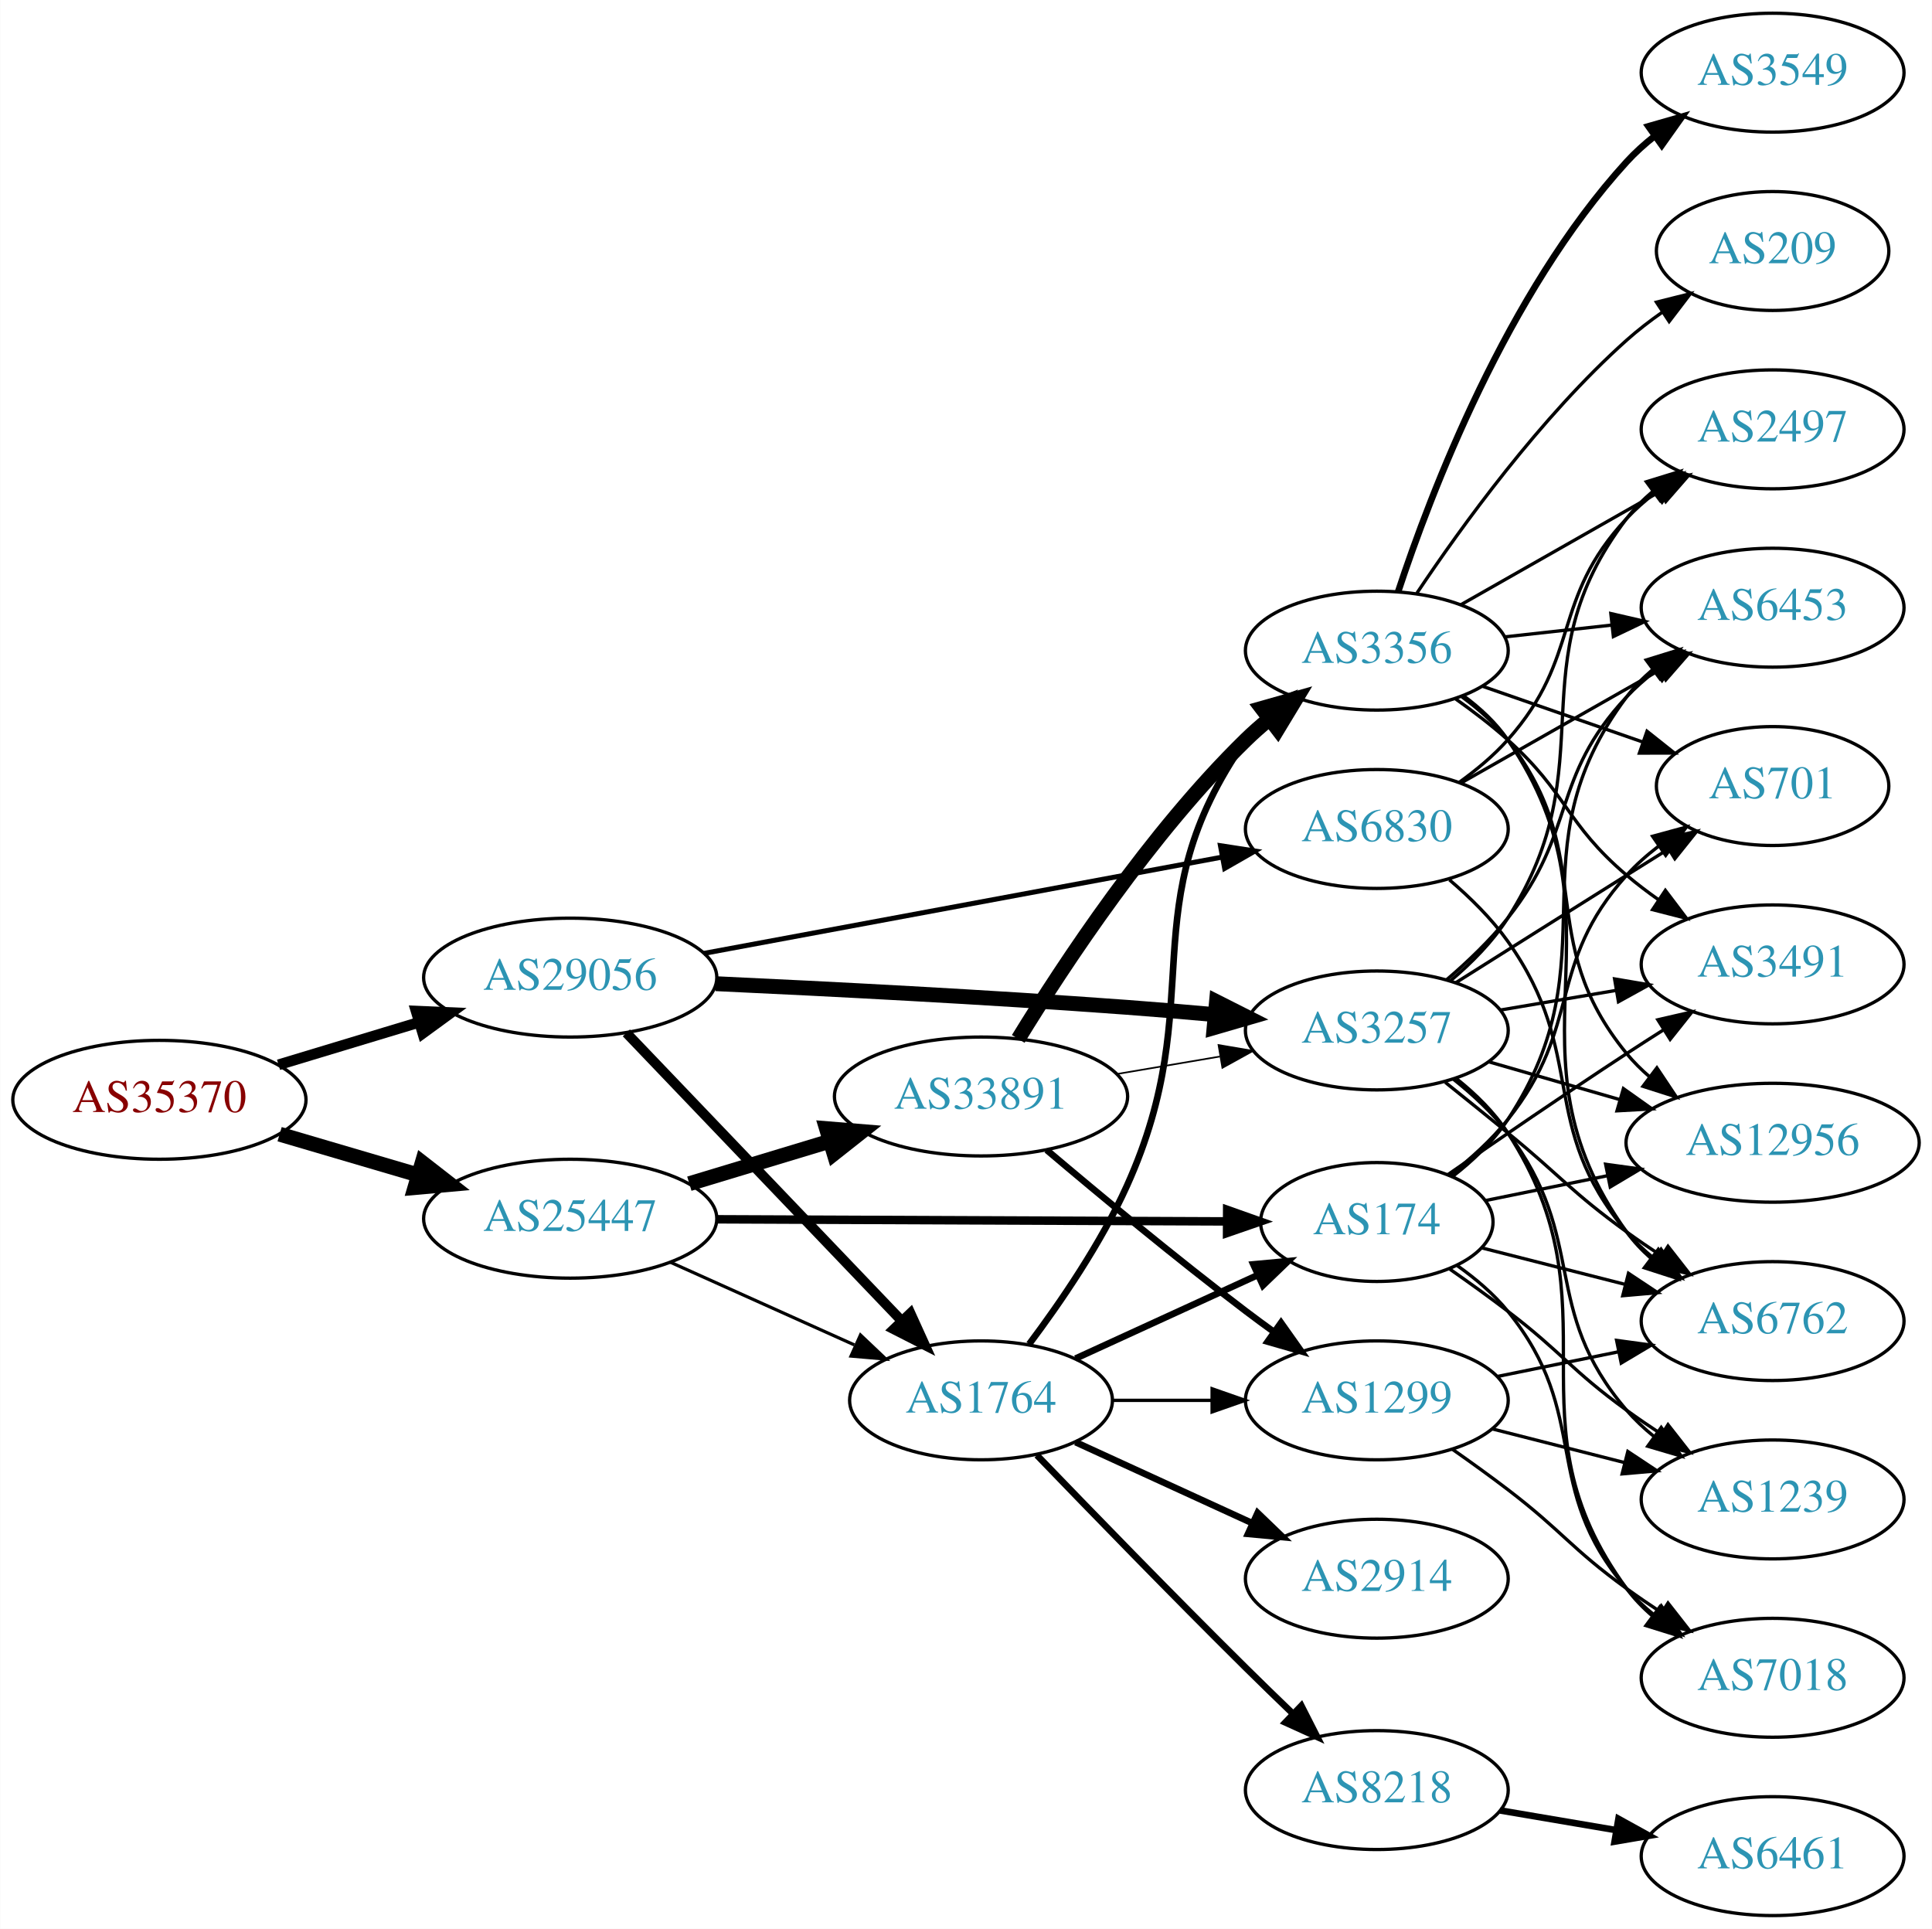
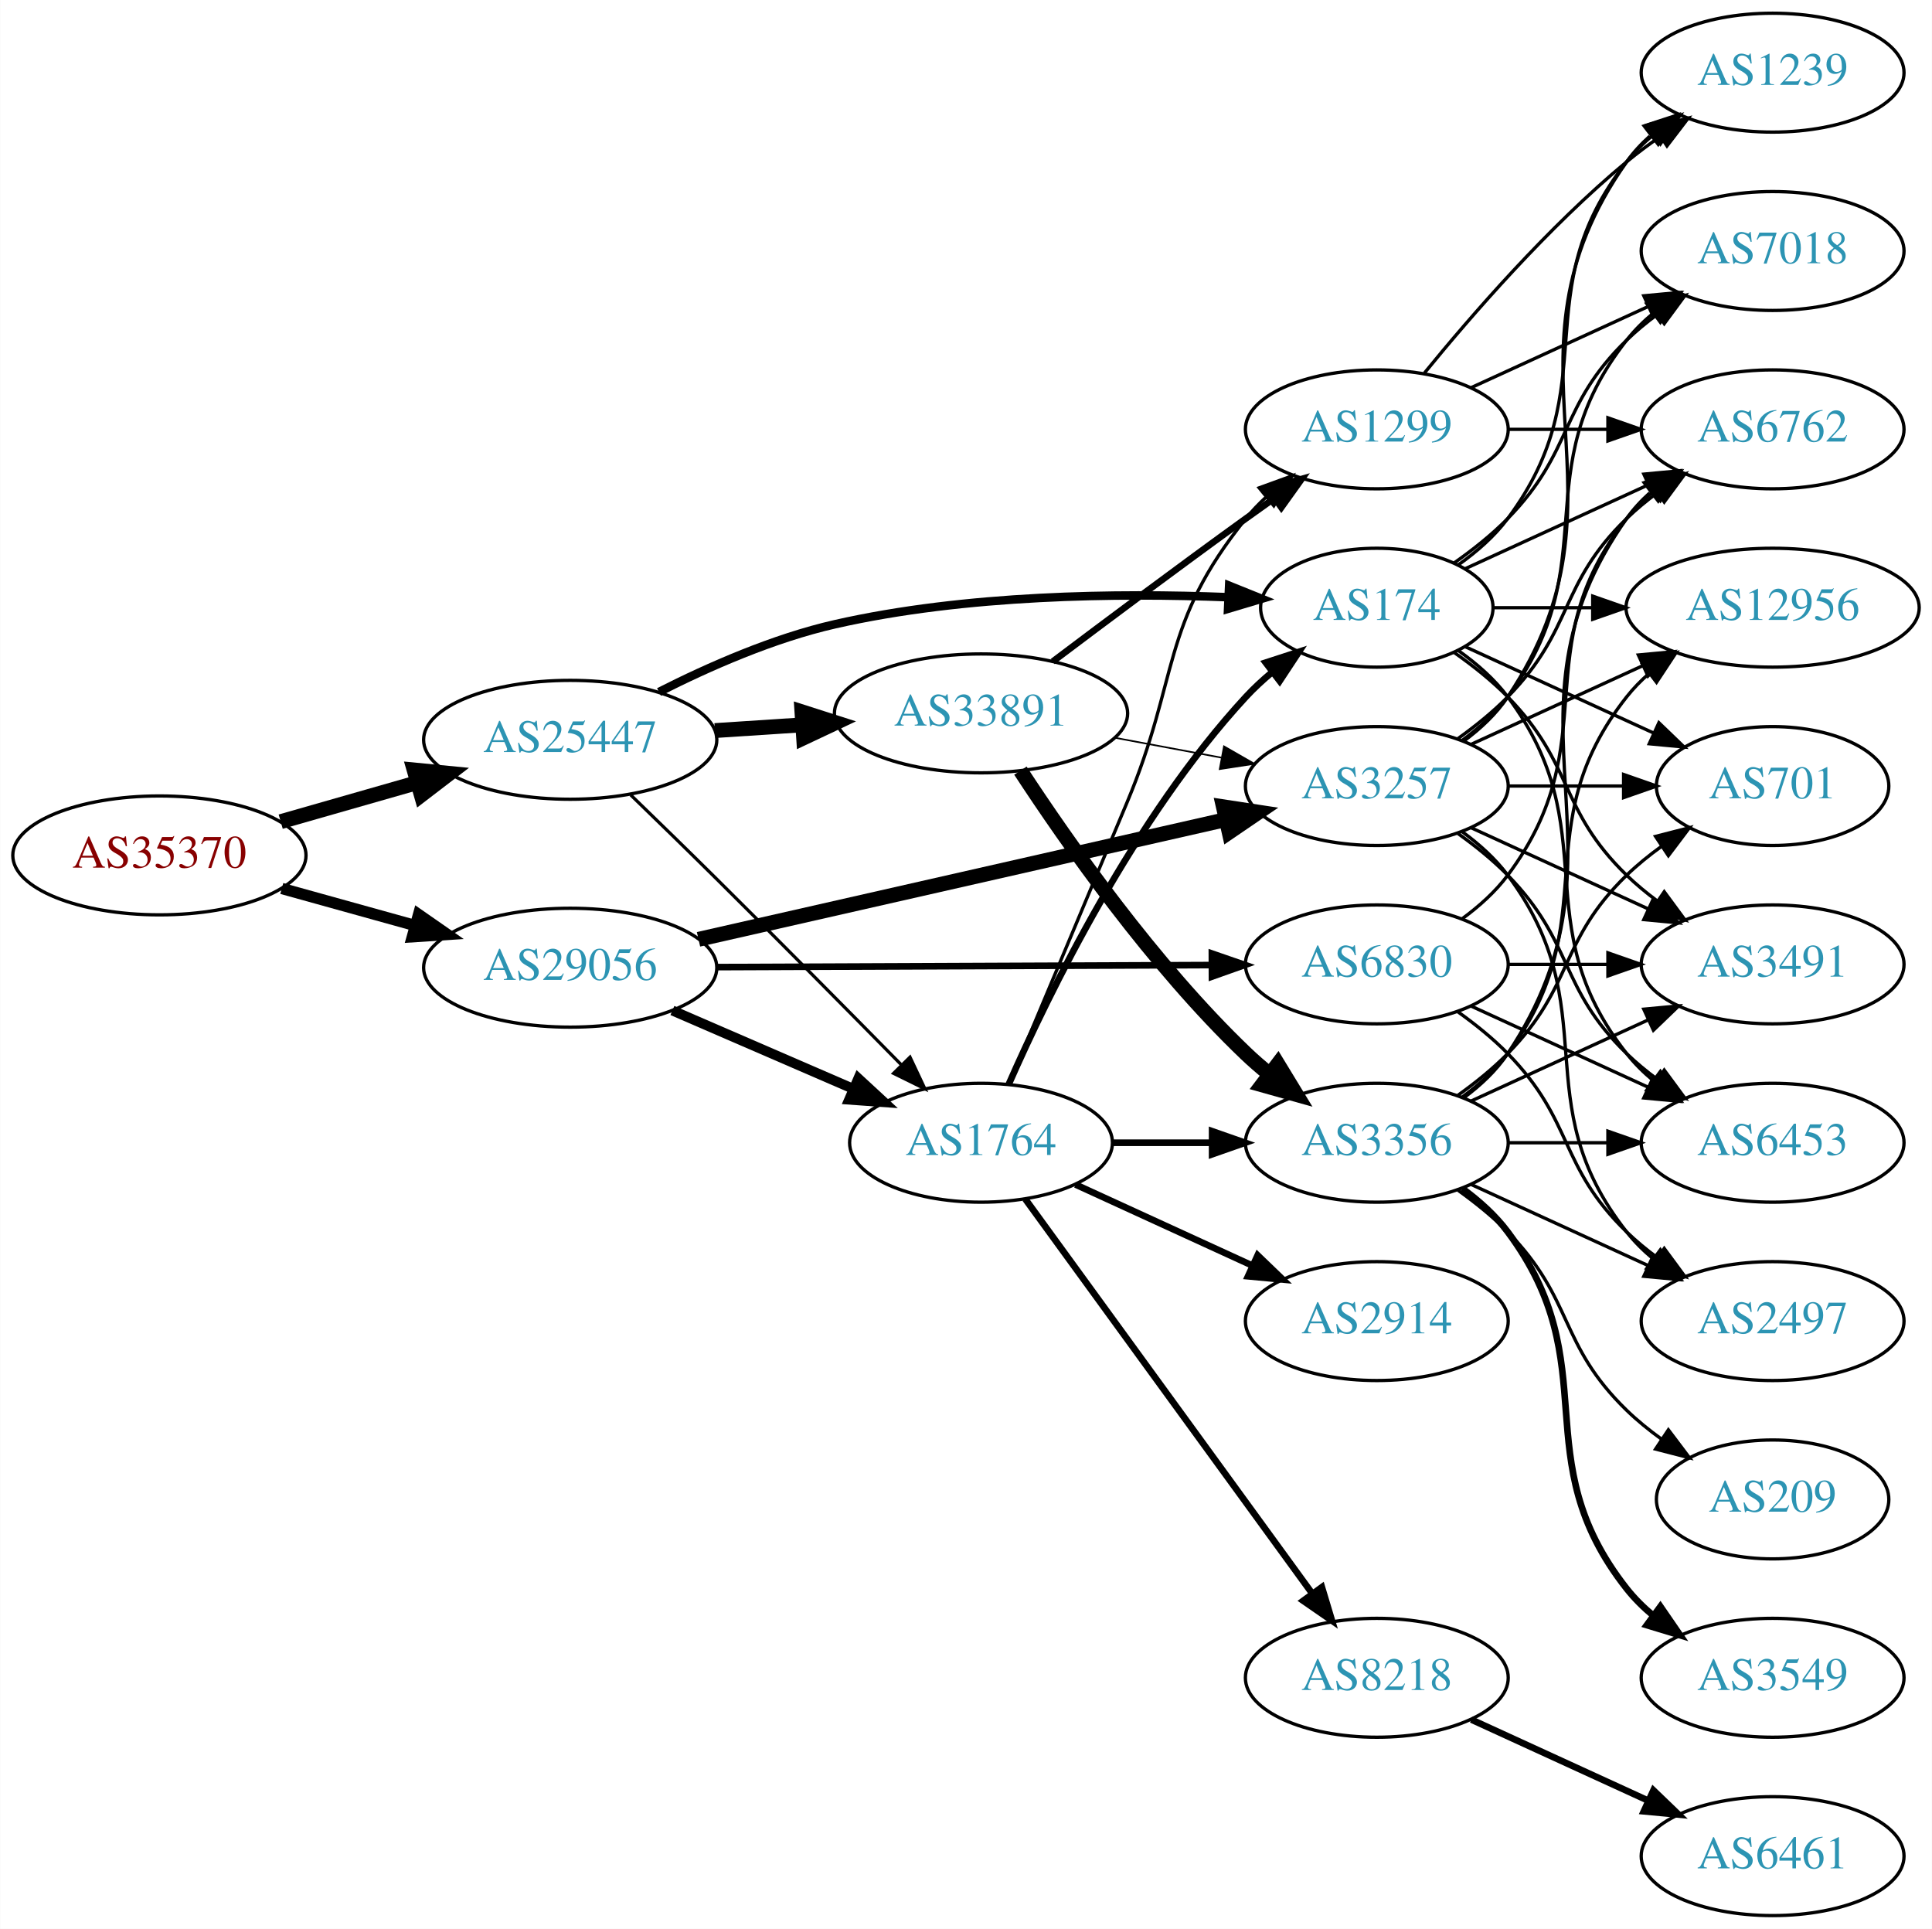
<svg xmlns="http://www.w3.org/2000/svg" xmlns:xlink="http://www.w3.org/1999/xlink" width="585pt" height="584pt" viewBox="0.00 0.00 584.86 584.00">
  <g id="graph0" class="graph" transform="scale(1 1) rotate(0) translate(4 580)">
    <polygon fill="white" stroke="none" points="-4,4 -4,-580 580.862,-580 580.862,4 -4,4" />
    <g id="node1" class="node">
      <g id="a_node1">
        <a xlink:href="/asn/35370" xlink:title="AS35370 ~ AINET-AS [AT]">
-           <ellipse fill="#ffffff" stroke="black" cx="44.196" cy="-247" rx="44.393" ry="18" />
-           <text text-anchor="middle" x="44.196" y="-243.3" font-family="Times,serif" font-size="14.00" fill="#880000">AS35370</text>
+           <ellipse fill="#ffffff" stroke="black" cx="44.196" cy="-321" rx="44.393" ry="18" />
+           <text text-anchor="middle" x="44.196" y="-317.3" font-family="Times,serif" font-size="14.00" fill="#880000">AS35370</text>
        </a>
      </g>
    </g>
    <g id="node2" class="node">
      <g id="a_node2">
        <a xlink:href="/asn/25447" xlink:title="AS25447 ~ Hackl-Str. 1, Object 2, OG2 [AT]">
-           <ellipse fill="#ffffff" stroke="black" cx="168.588" cy="-211" rx="44.393" ry="18" />
-           <text text-anchor="middle" x="168.588" y="-207.3" font-family="Times,serif" font-size="14.00" fill="#2c94b3">AS25447</text>
+           <ellipse fill="#ffffff" stroke="black" cx="168.588" cy="-356" rx="44.393" ry="18" />
+           <text text-anchor="middle" x="168.588" y="-352.3" font-family="Times,serif" font-size="14.00" fill="#2c94b3">AS25447</text>
        </a>
      </g>
    </g>
    <g id="edge1" class="edge">
-       <path fill="none" stroke="black" stroke-width="4.5" d="M80.597,-236.587C93.663,-232.744 108.65,-228.336 122.462,-224.273" />
-       <polygon fill="black" stroke="black" stroke-width="4.5" points="123.784,-227.989 132.267,-221.389 121.562,-220.434 123.784,-227.989" />
+       <path fill="none" stroke="black" stroke-width="4.5" d="M80.926,-331.218C93.871,-334.919 108.667,-339.15 122.324,-343.056" />
+       <polygon fill="black" stroke="black" stroke-width="4.5" points="121.328,-346.866 132.026,-345.83 123.494,-339.295 121.328,-346.866" />
    </g>
    <g id="node3" class="node">
      <g id="a_node3">
        <a xlink:href="/asn/29056" xlink:title="AS29056 ~ Citycom Telekommunikation GmbH [AT]">
-           <ellipse fill="#ffffff" stroke="black" cx="168.588" cy="-284" rx="44.393" ry="18" />
-           <text text-anchor="middle" x="168.588" y="-280.3" font-family="Times,serif" font-size="14.00" fill="#2c94b3">AS29056</text>
+           <ellipse fill="#ffffff" stroke="black" cx="168.588" cy="-287" rx="44.393" ry="18" />
+           <text text-anchor="middle" x="168.588" y="-283.3" font-family="Times,serif" font-size="14.00" fill="#2c94b3">AS29056</text>
        </a>
      </g>
    </g>
    <g id="edge2" class="edge">
-       <path fill="none" stroke="black" stroke-width="3.24" d="M80.269,-257.603C93.456,-261.589 108.636,-266.178 122.601,-270.4" />
-       <polygon fill="black" stroke="black" stroke-width="3.24" points="121.925,-273.852 132.51,-273.396 123.951,-267.152 121.925,-273.852" />
+       <path fill="none" stroke="black" stroke-width="3.42" d="M81.256,-310.983C93.842,-307.486 108.146,-303.513 121.44,-299.82" />
+       <polygon fill="black" stroke="black" stroke-width="3.42" points="122.665,-303.112 131.363,-297.063 120.791,-296.367 122.665,-303.112" />
    </g>
    <g id="node4" class="node">
      <g id="a_node4">
-         <a xlink:href="/asn/1764" xlink:title="AS1764 ~ NEXTLAYER-AS [AT]">
-           <ellipse fill="#ffffff" stroke="black" cx="292.98" cy="-156" rx="39.794" ry="18" />
-           <text text-anchor="middle" x="292.98" y="-152.3" font-family="Times,serif" font-size="14.00" fill="#2c94b3">AS1764</text>
+         <a xlink:href="/asn/33891" xlink:title="AS33891 ~ CORE-BACKBONE GMBH GLOBAL NETWORK [DE]">
+           <ellipse fill="#ffffff" stroke="black" cx="292.98" cy="-364" rx="44.393" ry="18" />
+           <text text-anchor="middle" x="292.98" y="-360.3" font-family="Times,serif" font-size="14.00" fill="#2c94b3">AS33891</text>
        </a>
      </g>
    </g>
    <g id="edge3" class="edge">
-       <path fill="none" stroke="black" stroke-width="0.964" d="M198.904,-197.826C215.612,-190.318 236.718,-180.834 254.606,-172.795" />
-       <polygon fill="black" stroke="black" stroke-width="0.964" points="256.478,-175.791 264.165,-168.5 253.609,-169.406 256.478,-175.791" />
+       <path fill="none" stroke="black" stroke-width="4.5" d="M212.395,-358.798C220.917,-359.355 229.964,-359.946 238.784,-360.523" />
+       <polygon fill="black" stroke="black" stroke-width="4.5" points="238.755,-364.467 248.991,-361.19 239.269,-356.609 238.755,-364.467" />
    </g>
    <g id="node5" class="node">
      <g id="a_node5">
-         <a xlink:href="/asn/33891" xlink:title="AS33891 ~ CORE-BACKBONE GMBH GLOBAL NETWORK [DE]">
-           <ellipse fill="#ffffff" stroke="black" cx="292.98" cy="-248" rx="44.393" ry="18" />
-           <text text-anchor="middle" x="292.98" y="-244.3" font-family="Times,serif" font-size="14.00" fill="#2c94b3">AS33891</text>
+         <a xlink:href="/asn/174" xlink:title="AS174 ~ Cogent Communications [US]">
+           <ellipse fill="#ffffff" stroke="black" cx="412.823" cy="-396" rx="35.194" ry="18" />
+           <text text-anchor="middle" x="412.823" y="-392.3" font-family="Times,serif" font-size="14.00" fill="#2c94b3">AS174</text>
        </a>
      </g>
    </g>
    <g id="edge4" class="edge">
-       <path fill="none" stroke="black" stroke-width="4.5" d="M204.661,-221.603C217.848,-225.589 233.028,-230.178 246.994,-234.4" />
-       <polygon fill="black" stroke="black" stroke-width="4.5" points="246.191,-238.271 256.903,-237.396 248.47,-230.733 246.191,-238.271" />
+       <path fill="none" stroke="black" stroke-width="2.571" d="M195.469,-370.483C210.532,-378.124 230.168,-386.771 248.784,-391 288.28,-399.973 334.532,-400.48 367.665,-399.181" />
+       <polygon fill="black" stroke="black" stroke-width="2.571" points="368.109,-402.664 377.936,-398.704 367.784,-395.672 368.109,-402.664" />
    </g>
    <g id="node6" class="node">
      <g id="a_node6">
-         <a xlink:href="/asn/174" xlink:title="AS174 ~ Cogent Communications [US]">
-           <ellipse fill="#ffffff" stroke="black" cx="412.823" cy="-210" rx="35.194" ry="18" />
-           <text text-anchor="middle" x="412.823" y="-206.3" font-family="Times,serif" font-size="14.00" fill="#2c94b3">AS174</text>
+         <a xlink:href="/asn/1764" xlink:title="AS1764 ~ NEXTLAYER-AS [AT]">
+           <ellipse fill="#ffffff" stroke="black" cx="292.98" cy="-234" rx="39.794" ry="18" />
+           <text text-anchor="middle" x="292.98" y="-230.3" font-family="Times,serif" font-size="14.00" fill="#2c94b3">AS1764</text>
        </a>
      </g>
    </g>
    <g id="edge5" class="edge">
-       <path fill="none" stroke="black" stroke-width="2.571" d="M212.895,-210.821C256.486,-210.641 323.395,-210.365 367.384,-210.183" />
-       <polygon fill="black" stroke="black" stroke-width="2.571" points="367.513,-213.683 377.498,-210.142 367.484,-206.683 367.513,-213.683" />
-     </g>
-     <g id="edge34" class="edge">
-       <path fill="none" stroke="black" stroke-width="3" d="M185.589,-267.266C206.846,-245.035 244.542,-205.612 268.883,-180.155" />
-       <polygon fill="black" stroke="black" stroke-width="3" points="271.595,-182.384 275.976,-172.738 266.535,-177.547 271.595,-182.384" />
-     </g>
-     <g id="node12" class="node">
-       <g id="a_node12">
+       <path fill="none" stroke="black" stroke-width="0.964" d="M186.898,-339.316C194.823,-331.641 204.315,-322.394 212.784,-314 231.752,-295.202 253.034,-273.68 268.756,-257.697" />
+       <polygon fill="black" stroke="black" stroke-width="0.964" points="271.48,-259.918 275.993,-250.332 266.487,-255.011 271.48,-259.918" />
+     </g>
+     <g id="edge33" class="edge">
+       <path fill="none" stroke="black" stroke-width="3" d="M199.529,-274.035C216.009,-266.898 236.624,-257.971 254.202,-250.359" />
+       <polygon fill="black" stroke="black" stroke-width="3" points="255.825,-253.471 263.61,-246.285 253.043,-247.047 255.825,-253.471" />
+     </g>
+     <g id="node7" class="node">
+       <g id="a_node7">
        <a xlink:href="/asn/3257" xlink:title="AS3257 ~ GTT [DE]">
-           <ellipse fill="#ffffff" stroke="black" cx="412.823" cy="-268" rx="39.794" ry="18" />
-           <text text-anchor="middle" x="412.823" y="-264.3" font-family="Times,serif" font-size="14.00" fill="#2c94b3">AS3257</text>
-         </a>
-       </g>
-     </g>
-     <g id="edge33" class="edge">
-       <path fill="none" stroke="black" stroke-width="4.5" d="M212.673,-282.159C246.541,-280.598 294.897,-278.116 337.176,-275 345.76,-274.367 354.89,-273.594 363.711,-272.796" />
-       <polygon fill="black" stroke="black" stroke-width="4.5" points="364.279,-276.698 373.873,-271.854 363.552,-268.856 364.279,-276.698" />
+           <ellipse fill="#ffffff" stroke="black" cx="412.823" cy="-342" rx="39.794" ry="18" />
+           <text text-anchor="middle" x="412.823" y="-338.3" font-family="Times,serif" font-size="14.00" fill="#2c94b3">AS3257</text>
+         </a>
+       </g>
+     </g>
+     <g id="edge35" class="edge">
+       <path fill="none" stroke="black" stroke-width="4.5" d="M207.437,-295.594C250.611,-305.396 321.145,-321.411 367.024,-331.828" />
+       <polygon fill="black" stroke="black" stroke-width="4.5" points="366.364,-335.716 376.988,-334.091 368.108,-328.037 366.364,-335.716" />
    </g>
    <g id="node23" class="node">
      <g id="a_node23">
        <a xlink:href="/asn/6830" xlink:title="AS6830 ~ LGI-UPC [AT]">
-           <ellipse fill="#ffffff" stroke="black" cx="412.823" cy="-329" rx="39.794" ry="18" />
-           <text text-anchor="middle" x="412.823" y="-325.3" font-family="Times,serif" font-size="14.00" fill="#2c94b3">AS6830</text>
-         </a>
-       </g>
-     </g>
-     <g id="edge35" class="edge">
-       <path fill="none" stroke="black" stroke-width="1.5" d="M209.047,-291.33C252.046,-299.318 320.749,-312.081 366.077,-320.502" />
-       <polygon fill="black" stroke="black" stroke-width="1.5" points="365.468,-323.948 375.939,-322.334 366.746,-317.066 365.468,-323.948" />
-     </g>
-     <g id="edge8" class="edge">
-       <path fill="none" stroke="black" stroke-width="2" d="M321.609,-168.661C338.025,-176.183 359.007,-185.798 376.604,-193.861" />
-       <polygon fill="black" stroke="black" stroke-width="2" points="375.432,-197.174 385.981,-198.158 378.348,-190.811 375.432,-197.174" />
-     </g>
-     <g id="node7" class="node">
-       <g id="a_node7">
-         <a xlink:href="/asn/8218" xlink:title="AS8218 ~ legacy Neotelecoms [FR]">
-           <ellipse fill="#ffffff" stroke="black" cx="412.823" cy="-38" rx="39.794" ry="18" />
-           <text text-anchor="middle" x="412.823" y="-34.3" font-family="Times,serif" font-size="14.00" fill="#2c94b3">AS8218</text>
-         </a>
-       </g>
+           <ellipse fill="#ffffff" stroke="black" cx="412.823" cy="-288" rx="39.794" ry="18" />
+           <text text-anchor="middle" x="412.823" y="-284.3" font-family="Times,serif" font-size="14.00" fill="#2c94b3">AS6830</text>
+         </a>
+       </g>
+     </g>
+     <g id="edge34" class="edge">
+       <path fill="none" stroke="black" stroke-width="2" d="M212.895,-287.179C254.974,-287.352 318.782,-287.616 362.727,-287.797" />
+       <polygon fill="black" stroke="black" stroke-width="2" points="362.877,-291.298 372.891,-287.839 362.906,-284.298 362.877,-291.298" />
    </g>
    <g id="edge6" class="edge">
-       <path fill="none" stroke="black" stroke-width="2" d="M309.901,-139.399C325.782,-122.915 350.949,-96.995 373.176,-75 377.769,-70.455 382.72,-65.648 387.494,-61.057" />
-       <polygon fill="black" stroke="black" stroke-width="2" points="389.97,-63.532 394.775,-54.09 385.131,-58.475 389.97,-63.532" />
+       <path fill="none" stroke="black" stroke-width="0.5" d="M333.548,-356.613C343.885,-354.683 355.116,-352.587 365.758,-350.6" />
+       <polygon fill="black" stroke="black" stroke-width="0.5" points="366.545,-354.013 375.733,-348.738 365.261,-347.132 366.545,-354.013" />
    </g>
    <g id="node8" class="node">
      <g id="a_node8">
-         <a xlink:href="/asn/2914" xlink:title="AS2914 ~ NTT America, Inc. [US]">
-           <ellipse fill="#ffffff" stroke="black" cx="412.823" cy="-102" rx="39.794" ry="18" />
-           <text text-anchor="middle" x="412.823" y="-98.3" font-family="Times,serif" font-size="14.00" fill="#2c94b3">AS2914</text>
+         <a xlink:href="/asn/1299" xlink:title="AS1299 ~ Telia Carrier [EU]">
+           <ellipse fill="#ffffff" stroke="black" cx="412.823" cy="-450" rx="39.794" ry="18" />
+           <text text-anchor="middle" x="412.823" y="-446.3" font-family="Times,serif" font-size="14.00" fill="#2c94b3">AS1299</text>
        </a>
      </g>
    </g>
    <g id="edge7" class="edge">
-       <path fill="none" stroke="black" stroke-width="2" d="M321.609,-143.339C337.566,-136.027 357.837,-126.739 375.119,-118.819" />
-       <polygon fill="black" stroke="black" stroke-width="2" points="376.734,-121.929 384.367,-114.581 373.818,-115.565 376.734,-121.929" />
+       <path fill="none" stroke="black" stroke-width="2" d="M314.696,-379.702C330.6,-391.691 353.155,-408.553 373.176,-423 375.983,-425.025 378.916,-427.117 381.859,-429.2" />
+       <polygon fill="black" stroke="black" stroke-width="2" points="379.882,-432.089 390.075,-434.979 383.909,-426.363 379.882,-432.089" />
    </g>
    <g id="node9" class="node">
      <g id="a_node9">
        <a xlink:href="/asn/3356" xlink:title="AS3356 ~ Level 3 Parent, LLC [US]">
-           <ellipse fill="#ffffff" stroke="black" cx="412.823" cy="-383" rx="39.794" ry="18" />
-           <text text-anchor="middle" x="412.823" y="-379.3" font-family="Times,serif" font-size="14.00" fill="#2c94b3">AS3356</text>
-         </a>
-       </g>
-     </g>
-     <g id="edge9" class="edge">
-       <path fill="none" stroke="black" stroke-width="2" d="M307.546,-173.022C317.018,-185.634 329.324,-203.584 337.176,-221 362.699,-277.609 337.563,-305.131 373.176,-356 374.849,-358.389 376.804,-360.635 378.931,-362.733" />
-       <polygon fill="black" stroke="black" stroke-width="2" points="376.771,-365.49 386.664,-369.284 381.296,-360.149 376.771,-365.49" />
+           <ellipse fill="#ffffff" stroke="black" cx="412.823" cy="-234" rx="39.794" ry="18" />
+           <text text-anchor="middle" x="412.823" y="-230.3" font-family="Times,serif" font-size="14.00" fill="#2c94b3">AS3356</text>
+         </a>
+       </g>
+     </g>
+     <g id="edge8" class="edge">
+       <path fill="none" stroke="black" stroke-width="4.5" d="M304.904,-346.665C319.016,-325.084 345.123,-287.801 373.176,-261 375.34,-258.933 377.674,-256.905 380.086,-254.948" />
+       <polygon fill="black" stroke="black" stroke-width="4.5" points="382.856,-257.789 388.448,-248.612 378.1,-251.513 382.856,-257.789" />
    </g>
    <g id="node10" class="node">
      <g id="a_node10">
-         <a xlink:href="/asn/1299" xlink:title="AS1299 ~ Telia Carrier [EU]">
-           <ellipse fill="#ffffff" stroke="black" cx="412.823" cy="-156" rx="39.794" ry="18" />
-           <text text-anchor="middle" x="412.823" y="-152.3" font-family="Times,serif" font-size="14.00" fill="#2c94b3">AS1299</text>
+         <a xlink:href="/asn/3491" xlink:title="AS3491 ~ PCCW Global, Inc. [US]">
+           <ellipse fill="#ffffff" stroke="black" cx="532.666" cy="-288" rx="39.794" ry="18" />
+           <text text-anchor="middle" x="532.666" y="-284.3" font-family="Times,serif" font-size="14.00" fill="#2c94b3">AS3491</text>
+         </a>
+       </g>
+     </g>
+     <g id="edge9" class="edge">
+       <path fill="none" stroke="black" d="M436.206,-382.468C441.848,-378.51 447.661,-373.914 452.469,-369 472.642,-348.383 467.776,-335.094 488.469,-315 491.315,-312.237 494.488,-309.614 497.789,-307.166" />
+       <polygon fill="black" stroke="black" points="499.854,-309.994 506.136,-301.462 495.905,-304.214 499.854,-309.994" />
+     </g>
+     <g id="node11" class="node">
+       <g id="a_node11">
+         <a xlink:href="/asn/1239" xlink:title="AS1239 ~ Sprint [US]">
+           <ellipse fill="#ffffff" stroke="black" cx="532.666" cy="-558" rx="39.794" ry="18" />
+           <text text-anchor="middle" x="532.666" y="-554.3" font-family="Times,serif" font-size="14.00" fill="#2c94b3">AS1239</text>
        </a>
      </g>
    </g>
    <g id="edge10" class="edge">
-       <path fill="none" stroke="black" d="M332.893,-156C342.446,-156 352.796,-156 362.759,-156" />
-       <polygon fill="black" stroke="black" points="362.951,-159.5 372.951,-156 362.951,-152.5 362.951,-159.5" />
+       <path fill="none" stroke="black" d="M437.549,-409.011C443.046,-412.919 448.454,-417.622 452.469,-423 482.741,-463.542 457.171,-491.246 488.469,-531 490.794,-533.953 493.538,-536.67 496.497,-539.147" />
+       <polygon fill="black" stroke="black" points="494.557,-542.064 504.694,-545.145 498.69,-536.415 494.557,-542.064" />
+     </g>
+     <g id="node12" class="node">
+       <g id="a_node12">
+         <a xlink:href="/asn/6453" xlink:title="AS6453 ~ TATA COMMUNICATIONS (AMERICA) INC [US]">
+           <ellipse fill="#ffffff" stroke="black" cx="532.666" cy="-234" rx="39.794" ry="18" />
+           <text text-anchor="middle" x="532.666" y="-230.3" font-family="Times,serif" font-size="14.00" fill="#2c94b3">AS6453</text>
+         </a>
+       </g>
+     </g>
+     <g id="edge11" class="edge">
+       <path fill="none" stroke="black" d="M437.549,-382.989C443.046,-379.081 448.454,-374.378 452.469,-369 482.741,-328.458 457.171,-300.754 488.469,-261 490.794,-258.047 493.538,-255.33 496.497,-252.853" />
+       <polygon fill="black" stroke="black" points="498.69,-255.585 504.694,-246.855 494.557,-249.936 498.69,-255.585" />
+     </g>
+     <g id="node13" class="node">
+       <g id="a_node13">
+         <a xlink:href="/asn/12956" xlink:title="AS12956 ~ TELXIUS [ES]">
+           <ellipse fill="#ffffff" stroke="black" cx="532.666" cy="-396" rx="44.393" ry="18" />
+           <text text-anchor="middle" x="532.666" y="-392.3" font-family="Times,serif" font-size="14.00" fill="#2c94b3">AS12956</text>
+         </a>
+       </g>
    </g>
    <g id="edge12" class="edge">
-       <path fill="none" stroke="black" stroke-width="4.5" d="M304.246,-265.44C318.055,-287.991 344.243,-327.722 373.176,-356 375.317,-358.092 377.634,-360.137 380.034,-362.106" />
-       <polygon fill="black" stroke="black" stroke-width="4.5" points="378.035,-365.533 388.375,-368.464 382.809,-359.27 378.035,-365.533" />
+       <path fill="none" stroke="black" d="M448.225,-396C457.6,-396 467.983,-396 478.149,-396" />
+       <polygon fill="black" stroke="black" points="478.199,-399.5 488.199,-396 478.198,-392.5 478.199,-399.5" />
+     </g>
+     <g id="node14" class="node">
+       <g id="a_node14">
+         <a xlink:href="/asn/6762" xlink:title="AS6762 ~ TELECOM ITALIA SPARKLE S.p.A. [IT]">
+           <ellipse fill="#ffffff" stroke="black" cx="532.666" cy="-450" rx="39.794" ry="18" />
+           <text text-anchor="middle" x="532.666" y="-446.3" font-family="Times,serif" font-size="14.00" fill="#2c94b3">AS6762</text>
+         </a>
+       </g>
    </g>
    <g id="edge13" class="edge">
-       <path fill="none" stroke="black" stroke-width="2" d="M312.851,-231.816C328.691,-218.402 352.054,-199.008 373.176,-183 375.934,-180.91 378.836,-178.773 381.757,-176.663" />
-       <polygon fill="black" stroke="black" stroke-width="2" points="383.82,-179.491 389.945,-170.846 379.766,-173.785 383.82,-179.491" />
-     </g>
-     <g id="edge14" class="edge">
-       <path fill="none" stroke="black" stroke-width="0.5" d="M334.206,-254.827C344.207,-256.524 355.01,-258.358 365.287,-260.102" />
-       <polygon fill="black" stroke="black" stroke-width="0.5" points="364.894,-263.585 375.339,-261.808 366.065,-256.684 364.894,-263.585" />
+       <path fill="none" stroke="black" d="M439.684,-407.851C455.805,-415.238 476.807,-424.862 494.672,-433.048" />
+       <polygon fill="black" stroke="black" points="493.675,-436.441 504.224,-437.425 496.591,-430.077 493.675,-436.441" />
    </g>
    <g id="node15" class="node">
      <g id="a_node15">
-         <a xlink:href="/asn/6453" xlink:title="AS6453 ~ TATA COMMUNICATIONS (AMERICA) INC [US]">
-           <ellipse fill="#ffffff" stroke="black" cx="532.666" cy="-396" rx="39.794" ry="18" />
-           <text text-anchor="middle" x="532.666" y="-392.3" font-family="Times,serif" font-size="14.00" fill="#2c94b3">AS6453</text>
-         </a>
-       </g>
-     </g>
-     <g id="edge25" class="edge">
-       <path fill="none" stroke="black" d="M435.708,-223.741C441.884,-228.54 448.103,-234.4 452.469,-241 485.076,-290.287 453.028,-321.711 488.469,-369 490.724,-372.008 493.42,-374.761 496.349,-377.261" />
-       <polygon fill="black" stroke="black" points="494.383,-380.16 504.505,-383.29 498.544,-374.531 494.383,-380.16" />
-     </g>
-     <g id="node16" class="node">
-       <g id="a_node16">
-         <a xlink:href="/asn/12956" xlink:title="AS12956 ~ TELXIUS [ES]">
-           <ellipse fill="#ffffff" stroke="black" cx="532.666" cy="-234" rx="44.393" ry="18" />
-           <text text-anchor="middle" x="532.666" y="-230.3" font-family="Times,serif" font-size="14.00" fill="#2c94b3">AS12956</text>
-         </a>
-       </g>
-     </g>
-     <g id="edge28" class="edge">
-       <path fill="none" stroke="black" d="M445.713,-216.495C457.115,-218.817 470.242,-221.49 482.749,-224.038" />
-       <polygon fill="black" stroke="black" points="482.105,-227.478 492.602,-226.044 483.502,-220.619 482.105,-227.478" />
-     </g>
-     <g id="node17" class="node">
-       <g id="a_node17">
-         <a xlink:href="/asn/6762" xlink:title="AS6762 ~ TELECOM ITALIA SPARKLE S.p.A. [IT]">
-           <ellipse fill="#ffffff" stroke="black" cx="532.666" cy="-180" rx="39.794" ry="18" />
-           <text text-anchor="middle" x="532.666" y="-176.3" font-family="Times,serif" font-size="14.00" fill="#2c94b3">AS6762</text>
-         </a>
-       </g>
-     </g>
-     <g id="edge23" class="edge">
-       <path fill="none" stroke="black" d="M444.477,-202.196C457.775,-198.811 473.591,-194.784 488.078,-191.096" />
-       <polygon fill="black" stroke="black" points="489.02,-194.468 497.847,-188.609 487.293,-187.685 489.02,-194.468" />
-     </g>
-     <g id="node19" class="node">
-       <g id="a_node19">
        <a xlink:href="/asn/701" xlink:title="AS701 ~ UUNET [US]">
          <ellipse fill="#ffffff" stroke="black" cx="532.666" cy="-342" rx="35.194" ry="18" />
          <text text-anchor="middle" x="532.666" y="-338.3" font-family="Times,serif" font-size="14.00" fill="#2c94b3">AS701</text>
        </a>
      </g>
    </g>
+     <g id="edge14" class="edge">
+       <path fill="none" stroke="black" d="M439.684,-384.149C456.416,-376.482 478.406,-366.406 496.689,-358.028" />
+       <polygon fill="black" stroke="black" points="498.232,-361.171 505.865,-353.823 495.316,-354.807 498.232,-361.171" />
+     </g>
+     <g id="node16" class="node">
+       <g id="a_node16">
+         <a xlink:href="/asn/7018" xlink:title="AS7018 ~ AT&amp;T Services, Inc. [US]">
+           <ellipse fill="#ffffff" stroke="black" cx="532.666" cy="-504" rx="39.794" ry="18" />
+           <text text-anchor="middle" x="532.666" y="-500.3" font-family="Times,serif" font-size="14.00" fill="#2c94b3">AS7018</text>
+         </a>
+       </g>
+     </g>
+     <g id="edge15" class="edge">
+       <path fill="none" stroke="black" d="M436.206,-409.532C441.848,-413.49 447.661,-418.086 452.469,-423 472.642,-443.617 467.776,-456.906 488.469,-477 491.315,-479.763 494.488,-482.386 497.789,-484.834" />
+       <polygon fill="black" stroke="black" points="495.905,-487.786 506.136,-490.538 499.854,-482.006 495.905,-487.786" />
+     </g>
+     <g id="edge17" class="edge">
+       <path fill="none" stroke="black" stroke-width="2" d="M301.396,-251.761C313.464,-279.183 339.436,-332.473 373.176,-369 375.582,-371.604 378.28,-374.1 381.102,-376.449" />
+       <polygon fill="black" stroke="black" stroke-width="2" points="379.17,-379.378 389.246,-382.653 383.412,-373.809 379.17,-379.378" />
+     </g>
+     <g id="edge19" class="edge">
+       <path fill="none" stroke="black" d="M301.475,-251.862C310.093,-272.401 324.662,-307.133 337.176,-337 353.189,-375.217 347.163,-390.747 373.176,-423 375.007,-425.27 377.076,-427.43 379.283,-429.469" />
+       <polygon fill="black" stroke="black" points="377.206,-432.291 387.164,-435.907 381.634,-426.87 377.206,-432.291" />
+     </g>
+     <g id="edge20" class="edge">
+       <path fill="none" stroke="black" stroke-width="2" d="M332.893,-234C342.446,-234 352.796,-234 362.759,-234" />
+       <polygon fill="black" stroke="black" stroke-width="2" points="362.951,-237.5 372.951,-234 362.951,-230.5 362.951,-237.5" />
+     </g>
+     <g id="node17" class="node">
+       <g id="a_node17">
+         <a xlink:href="/asn/2914" xlink:title="AS2914 ~ NTT America, Inc. [US]">
+           <ellipse fill="#ffffff" stroke="black" cx="412.823" cy="-180" rx="39.794" ry="18" />
+           <text text-anchor="middle" x="412.823" y="-176.3" font-family="Times,serif" font-size="14.00" fill="#2c94b3">AS2914</text>
+         </a>
+       </g>
+     </g>
+     <g id="edge16" class="edge">
+       <path fill="none" stroke="black" stroke-width="2" d="M321.609,-221.339C337.566,-214.027 357.837,-204.739 375.119,-196.819" />
+       <polygon fill="black" stroke="black" stroke-width="2" points="376.734,-199.929 384.367,-192.581 373.818,-193.565 376.734,-199.929" />
+     </g>
+     <g id="node18" class="node">
+       <g id="a_node18">
+         <a xlink:href="/asn/8218" xlink:title="AS8218 ~ legacy Neotelecoms [FR]">
+           <ellipse fill="#ffffff" stroke="black" cx="412.823" cy="-72" rx="39.794" ry="18" />
+           <text text-anchor="middle" x="412.823" y="-68.3" font-family="Times,serif" font-size="14.00" fill="#2c94b3">AS8218</text>
+         </a>
+       </g>
+     </g>
+     <g id="edge18" class="edge">
+       <path fill="none" stroke="black" stroke-width="2" d="M306.369,-216.969C327.091,-188.483 368.894,-131.015 393.182,-97.626" />
+       <polygon fill="black" stroke="black" stroke-width="2" points="396.194,-99.436 399.246,-89.29 390.533,-95.318 396.194,-99.436" />
+     </g>
+     <g id="edge44" class="edge">
+       <path fill="none" stroke="black" d="M441.452,-329.339C457.409,-322.027 477.679,-312.739 494.962,-304.819" />
+       <polygon fill="black" stroke="black" points="496.577,-307.929 504.21,-300.581 493.661,-301.565 496.577,-307.929" />
+     </g>
+     <g id="edge43" class="edge">
+       <path fill="none" stroke="black" d="M439.142,-355.607C444.198,-359.351 449.01,-363.831 452.469,-369 493.494,-430.294 445.89,-470.775 488.469,-531 490.461,-533.816 492.848,-536.401 495.464,-538.76" />
+       <polygon fill="black" stroke="black" points="493.763,-541.865 503.832,-545.162 498.016,-536.306 493.763,-541.865" />
+     </g>
+     <g id="edge47" class="edge">
+       <path fill="none" stroke="black" d="M437.417,-327.611C442.673,-323.852 448.005,-319.563 452.469,-315 472.642,-294.383 467.776,-281.094 488.469,-261 491.315,-258.237 494.488,-255.614 497.789,-253.166" />
+       <polygon fill="black" stroke="black" points="499.854,-255.994 506.136,-247.462 495.905,-250.214 499.854,-255.994" />
+     </g>
+     <g id="edge46" class="edge">
+       <path fill="none" stroke="black" d="M441.452,-354.661C456.95,-361.762 476.516,-370.728 493.463,-378.494" />
+       <polygon fill="black" stroke="black" points="492.016,-381.681 502.565,-382.665 494.933,-375.317 492.016,-381.681" />
+     </g>
+     <g id="edge41" class="edge">
+       <path fill="none" stroke="black" d="M437.417,-356.389C442.673,-360.148 448.005,-364.437 452.469,-369 472.642,-389.617 467.776,-402.906 488.469,-423 491.315,-425.763 494.488,-428.386 497.789,-430.834" />
+       <polygon fill="black" stroke="black" points="495.905,-433.786 506.136,-436.538 499.854,-428.006 495.905,-433.786" />
+     </g>
+     <g id="edge45" class="edge">
+       <path fill="none" stroke="black" d="M452.736,-342C463.822,-342 475.982,-342 487.364,-342" />
+       <polygon fill="black" stroke="black" points="487.546,-345.5 497.546,-342 487.546,-338.5 487.546,-345.5" />
+     </g>
+     <g id="edge42" class="edge">
+       <path fill="none" stroke="black" d="M438.754,-355.882C443.83,-359.611 448.748,-364.016 452.469,-369 482.741,-409.542 457.171,-437.246 488.469,-477 490.794,-479.953 493.538,-482.67 496.497,-485.147" />
+       <polygon fill="black" stroke="black" points="494.557,-488.064 504.694,-491.145 498.69,-482.415 494.557,-488.064" />
+     </g>
+     <g id="node21" class="node">
+       <g id="a_node21">
+         <a xlink:href="/asn/2497" xlink:title="AS2497 ~ Internet Initiative Japan Inc. [JP]">
+           <ellipse fill="#ffffff" stroke="black" cx="532.666" cy="-180" rx="39.794" ry="18" />
+           <text text-anchor="middle" x="532.666" y="-176.3" font-family="Times,serif" font-size="14.00" fill="#2c94b3">AS2497</text>
+         </a>
+       </g>
+     </g>
+     <g id="edge40" class="edge">
+       <path fill="none" stroke="black" d="M438.754,-328.118C443.83,-324.389 448.748,-319.984 452.469,-315 482.741,-274.458 457.171,-246.754 488.469,-207 490.794,-204.047 493.538,-201.33 496.497,-198.853" />
+       <polygon fill="black" stroke="black" points="498.69,-201.585 504.694,-192.855 494.557,-195.936 498.69,-201.585" />
+     </g>
+     <g id="edge30" class="edge">
+       <path fill="none" stroke="black" d="M427.242,-467.065C441.357,-484.375 464.771,-511.345 488.469,-531 491.686,-533.668 495.186,-536.27 498.757,-538.741" />
+       <polygon fill="black" stroke="black" points="496.835,-541.666 507.113,-544.236 500.68,-535.817 496.835,-541.666" />
+     </g>
+     <g id="edge29" class="edge">
+       <path fill="none" stroke="black" d="M452.736,-450C462.289,-450 472.639,-450 482.601,-450" />
+       <polygon fill="black" stroke="black" points="482.794,-453.5 492.794,-450 482.794,-446.5 482.794,-453.5" />
+     </g>
+     <g id="edge31" class="edge">
+       <path fill="none" stroke="black" d="M441.452,-462.661C457.409,-469.973 477.679,-479.261 494.962,-487.181" />
+       <polygon fill="black" stroke="black" points="493.661,-490.435 504.21,-491.419 496.577,-484.071 493.661,-490.435" />
+     </g>
+     <g id="edge27" class="edge">
+       <path fill="none" stroke="black" d="M441.452,-246.661C457.409,-253.973 477.679,-263.261 494.962,-271.181" />
+       <polygon fill="black" stroke="black" points="493.661,-274.435 504.21,-275.419 496.577,-268.071 493.661,-274.435" />
+     </g>
    <g id="edge26" class="edge">
-       <path fill="none" stroke="black" d="M435.004,-224.253C441.152,-229.073 447.532,-234.816 452.469,-241 475.289,-269.582 464.012,-287.806 488.469,-315 491.33,-318.181 494.652,-321.124 498.159,-323.805" />
-       <polygon fill="black" stroke="black" points="496.325,-326.791 506.547,-329.575 500.292,-321.024 496.325,-326.791" />
+       <path fill="none" stroke="black" d="M452.736,-234C462.289,-234 472.639,-234 482.601,-234" />
+       <polygon fill="black" stroke="black" points="482.794,-237.5 492.794,-234 482.794,-230.5 482.794,-237.5" />
+     </g>
+     <g id="edge28" class="edge">
+       <path fill="none" stroke="black" d="M438.754,-247.882C443.83,-251.611 448.748,-256.016 452.469,-261 482.741,-301.542 457.171,-329.246 488.469,-369 490.494,-371.571 492.835,-373.963 495.36,-376.174" />
+       <polygon fill="black" stroke="black" points="493.274,-378.984 503.349,-382.261 497.516,-373.416 493.274,-378.984" />
+     </g>
+     <g id="edge24" class="edge">
+       <path fill="none" stroke="black" d="M439.142,-247.607C444.198,-251.351 449.01,-255.831 452.469,-261 493.494,-322.294 445.89,-362.775 488.469,-423 490.461,-425.816 492.848,-428.401 495.464,-430.76" />
+       <polygon fill="black" stroke="black" points="493.763,-433.865 503.832,-437.162 498.016,-428.306 493.763,-433.865" />
+     </g>
+     <g id="edge21" class="edge">
+       <path fill="none" stroke="black" d="M437.417,-248.389C442.673,-252.148 448.005,-256.437 452.469,-261 472.642,-281.617 467.776,-294.906 488.469,-315 491.697,-318.134 495.348,-321.089 499.126,-323.812" />
+       <polygon fill="black" stroke="black" points="497.224,-326.75 507.486,-329.383 501.105,-320.925 497.224,-326.75" />
+     </g>
+     <g id="node19" class="node">
+       <g id="a_node19">
+         <a xlink:href="/asn/209" xlink:title="AS209 ~ CenturyLink Communications, LLC [US]">
+           <ellipse fill="#ffffff" stroke="black" cx="532.666" cy="-126" rx="35.194" ry="18" />
+           <text text-anchor="middle" x="532.666" y="-122.3" font-family="Times,serif" font-size="14.00" fill="#2c94b3">AS209</text>
+         </a>
+       </g>
+     </g>
+     <g id="edge22" class="edge">
+       <path fill="none" stroke="black" d="M437.417,-219.611C442.673,-215.852 448.005,-211.563 452.469,-207 472.642,-186.383 467.776,-173.094 488.469,-153 491.697,-149.866 495.348,-146.911 499.126,-144.188" />
+       <polygon fill="black" stroke="black" points="501.105,-147.075 507.486,-138.617 497.224,-141.25 501.105,-147.075" />
    </g>
    <g id="node20" class="node">
      <g id="a_node20">
-         <a xlink:href="/asn/3491" xlink:title="AS3491 ~ PCCW Global, Inc. [US]">
-           <ellipse fill="#ffffff" stroke="black" cx="532.666" cy="-288" rx="39.794" ry="18" />
-           <text text-anchor="middle" x="532.666" y="-284.3" font-family="Times,serif" font-size="14.00" fill="#2c94b3">AS3491</text>
-         </a>
-       </g>
-     </g>
-     <g id="edge27" class="edge">
-       <path fill="none" stroke="black" d="M434.266,-224.298C449.183,-234.649 469.946,-248.89 488.469,-261 492.05,-263.341 495.82,-265.761 499.58,-268.148" />
-       <polygon fill="black" stroke="black" points="497.913,-271.234 508.24,-273.6 501.643,-265.31 497.913,-271.234" />
-     </g>
-     <g id="node21" class="node">
-       <g id="a_node21">
-         <a xlink:href="/asn/1239" xlink:title="AS1239 ~ Sprint [US]">
-           <ellipse fill="#ffffff" stroke="black" cx="532.666" cy="-126" rx="39.794" ry="18" />
-           <text text-anchor="middle" x="532.666" y="-122.3" font-family="Times,serif" font-size="14.00" fill="#2c94b3">AS1239</text>
-         </a>
-       </g>
-     </g>
-     <g id="edge24" class="edge">
-       <path fill="none" stroke="black" d="M434.915,-195.746C440.679,-191.722 446.876,-187.273 452.469,-183 469.021,-170.358 471.6,-165.215 488.469,-153 491.854,-150.549 495.461,-148.084 499.092,-145.692" />
-       <polygon fill="black" stroke="black" points="500.991,-148.632 507.518,-140.287 497.211,-142.74 500.991,-148.632" />
+         <a xlink:href="/asn/3549" xlink:title="AS3549 ~ Level 3 Parent, LLC [US]">
+           <ellipse fill="#ffffff" stroke="black" cx="532.666" cy="-72" rx="39.794" ry="18" />
+           <text text-anchor="middle" x="532.666" y="-68.3" font-family="Times,serif" font-size="14.00" fill="#2c94b3">AS3549</text>
+         </a>
+       </g>
+     </g>
+     <g id="edge23" class="edge">
+       <path fill="none" stroke="black" stroke-width="2" d="M438.754,-220.118C443.83,-216.389 448.748,-211.984 452.469,-207 482.741,-166.458 457.171,-138.754 488.469,-99 490.794,-96.047 493.538,-93.33 496.497,-90.853" />
+       <polygon fill="black" stroke="black" stroke-width="2" points="498.69,-93.585 504.694,-84.855 494.557,-87.936 498.69,-93.585" />
+     </g>
+     <g id="edge25" class="edge">
+       <path fill="none" stroke="black" d="M441.452,-221.339C457.409,-214.027 477.679,-204.739 494.962,-196.819" />
+       <polygon fill="black" stroke="black" points="496.577,-199.929 504.21,-192.581 493.661,-193.565 496.577,-199.929" />
    </g>
    <g id="node22" class="node">
      <g id="a_node22">
-         <a xlink:href="/asn/7018" xlink:title="AS7018 ~ AT&amp;T Services, Inc. [US]">
-           <ellipse fill="#ffffff" stroke="black" cx="532.666" cy="-72" rx="39.794" ry="18" />
-           <text text-anchor="middle" x="532.666" y="-68.3" font-family="Times,serif" font-size="14.00" fill="#2c94b3">AS7018</text>
-         </a>
-       </g>
-     </g>
-     <g id="edge29" class="edge">
-       <path fill="none" stroke="black" d="M437.244,-196.751C442.747,-192.847 448.234,-188.206 452.469,-183 478.102,-151.492 462.039,-129.842 488.469,-99 490.915,-96.146 493.739,-93.496 496.749,-91.059" />
-       <polygon fill="black" stroke="black" points="498.937,-93.797 505.016,-85.12 494.853,-88.112 498.937,-93.797" />
-     </g>
-     <g id="node11" class="node">
-       <g id="a_node11">
        <a xlink:href="/asn/6461" xlink:title="AS6461 ~ Zayo Bandwidth [US]">
          <ellipse fill="#ffffff" stroke="black" cx="532.666" cy="-18" rx="39.794" ry="18" />
          <text text-anchor="middle" x="532.666" y="-14.3" font-family="Times,serif" font-size="14.00" fill="#2c94b3">AS6461</text>
        </a>
      </g>
    </g>
-     <g id="edge11" class="edge">
-       <path fill="none" stroke="black" stroke-width="2" d="M450.141,-31.836C461.23,-29.954 473.577,-27.859 485.24,-25.879" />
-       <polygon fill="black" stroke="black" stroke-width="2" points="485.991,-29.302 495.264,-24.178 484.82,-22.401 485.991,-29.302" />
-     </g>
-     <g id="node13" class="node">
-       <g id="a_node13">
-         <a xlink:href="/asn/2497" xlink:title="AS2497 ~ Internet Initiative Japan Inc. [JP]">
-           <ellipse fill="#ffffff" stroke="black" cx="532.666" cy="-450" rx="39.794" ry="18" />
-           <text text-anchor="middle" x="532.666" y="-446.3" font-family="Times,serif" font-size="14.00" fill="#2c94b3">AS2497</text>
-         </a>
-       </g>
-     </g>
-     <g id="edge15" class="edge">
-       <path fill="none" stroke="black" d="M438.24,-396.882C455.7,-406.809 479.4,-420.284 498.561,-431.178" />
-       <polygon fill="black" stroke="black" points="496.857,-434.235 507.28,-436.135 500.316,-428.15 496.857,-434.235" />
-     </g>
-     <g id="node14" class="node">
-       <g id="a_node14">
-         <a xlink:href="/asn/209" xlink:title="AS209 ~ CenturyLink Communications, LLC [US]">
-           <ellipse fill="#ffffff" stroke="black" cx="532.666" cy="-504" rx="35.194" ry="18" />
-           <text text-anchor="middle" x="532.666" y="-500.3" font-family="Times,serif" font-size="14.00" fill="#2c94b3">AS209</text>
-         </a>
-       </g>
-     </g>
-     <g id="edge16" class="edge">
-       <path fill="none" stroke="black" d="M424.965,-400.417C438.372,-420.482 462.361,-453.675 488.469,-477 491.825,-479.998 495.552,-482.87 499.372,-485.549" />
-       <polygon fill="black" stroke="black" points="497.494,-488.503 507.771,-491.077 501.342,-482.656 497.494,-488.503" />
-     </g>
-     <g id="edge17" class="edge">
-       <path fill="none" stroke="black" d="M451.433,-387.149C461.744,-388.287 473.062,-389.535 483.862,-390.726" />
-       <polygon fill="black" stroke="black" points="483.685,-394.228 494.009,-391.846 484.453,-387.27 483.685,-394.228" />
-     </g>
-     <g id="edge18" class="edge">
-       <path fill="none" stroke="black" d="M438.605,-369.005C443.689,-365.281 448.648,-360.908 452.469,-356 480.21,-320.375 459.826,-295.904 488.469,-261 490.545,-258.47 492.923,-256.108 495.473,-253.918" />
-       <polygon fill="black" stroke="black" points="497.625,-256.678 503.506,-247.865 493.413,-251.087 497.625,-256.678" />
-     </g>
-     <g id="edge19" class="edge">
-       <path fill="none" stroke="black" d="M439.072,-369.345C444.131,-365.604 448.962,-361.137 452.469,-356 490.882,-299.734 448.63,-262.265 488.469,-207 490.549,-204.115 493.042,-201.47 495.766,-199.06" />
-       <polygon fill="black" stroke="black" points="498.05,-201.721 503.907,-192.892 493.823,-196.142 498.05,-201.721" />
-     </g>
-     <g id="node18" class="node">
-       <g id="a_node18">
-         <a xlink:href="/asn/3549" xlink:title="AS3549 ~ Level 3 Parent, LLC [US]">
-           <ellipse fill="#ffffff" stroke="black" cx="532.666" cy="-558" rx="39.794" ry="18" />
-           <text text-anchor="middle" x="532.666" y="-554.3" font-family="Times,serif" font-size="14.00" fill="#2c94b3">AS3549</text>
-         </a>
-       </g>
-     </g>
-     <g id="edge20" class="edge">
-       <path fill="none" stroke="black" stroke-width="2" d="M419.263,-400.796C429.086,-430.6 452.197,-491.247 488.469,-531 491.003,-533.777 493.886,-536.375 496.932,-538.779" />
-       <polygon fill="black" stroke="black" stroke-width="2" points="495.067,-541.747 505.25,-544.673 499.114,-536.036 495.067,-541.747" />
-     </g>
-     <g id="edge21" class="edge">
-       <path fill="none" stroke="black" d="M444.785,-372.228C459.693,-367.041 477.711,-360.772 493.464,-355.291" />
-       <polygon fill="black" stroke="black" points="494.638,-358.589 502.932,-351.997 492.337,-351.977 494.638,-358.589" />
-     </g>
-     <g id="edge22" class="edge">
-       <path fill="none" stroke="black" d="M436.588,-368.454C441.987,-364.641 447.59,-360.367 452.469,-356 470.539,-339.828 469.992,-330.704 488.469,-315 491.491,-312.432 494.78,-309.935 498.149,-307.563" />
-       <polygon fill="black" stroke="black" points="500.194,-310.406 506.584,-301.955 496.319,-304.577 500.194,-310.406" />
-     </g>
-     <g id="edge30" class="edge">
-       <path fill="none" stroke="black" d="M449.18,-163.201C460.726,-165.552 473.718,-168.198 485.916,-170.683" />
-       <polygon fill="black" stroke="black" points="485.429,-174.155 495.927,-172.721 486.826,-167.296 485.429,-174.155" />
-     </g>
-     <g id="edge31" class="edge">
-       <path fill="none" stroke="black" d="M447.908,-147.323C460.367,-144.151 474.638,-140.518 487.829,-137.16" />
-       <polygon fill="black" stroke="black" points="488.83,-140.517 497.657,-134.658 487.103,-133.733 488.83,-140.517" />
-     </g>
    <g id="edge32" class="edge">
-       <path fill="none" stroke="black" d="M435.722,-141.182C441.254,-137.308 447.136,-133.074 452.469,-129 469.021,-116.358 471.6,-111.215 488.469,-99 491.854,-96.549 495.461,-94.084 499.092,-91.692" />
-       <polygon fill="black" stroke="black" points="500.991,-94.632 507.518,-86.287 497.211,-88.74 500.991,-94.632" />
+       <path fill="none" stroke="black" stroke-width="2" d="M441.452,-59.339C457.409,-52.027 477.679,-42.739 494.962,-34.819" />
+       <polygon fill="black" stroke="black" stroke-width="2" points="496.577,-37.929 504.21,-30.581 493.661,-31.565 496.577,-37.929" />
    </g>
    <g id="edge36" class="edge">
-       <path fill="none" stroke="black" d="M435.225,-283.114C441.529,-288.461 447.942,-294.924 452.469,-302 482.71,-349.26 454.484,-378.356 488.469,-423 490.746,-425.991 493.457,-428.732 496.396,-431.226" />
-       <polygon fill="black" stroke="black" points="494.438,-434.13 504.565,-437.245 498.59,-428.495 494.438,-434.13" />
+       <path fill="none" stroke="black" d="M452.736,-288C462.289,-288 472.639,-288 482.601,-288" />
+       <polygon fill="black" stroke="black" points="482.794,-291.5 492.794,-288 482.794,-284.5 482.794,-291.5" />
    </g>
    <g id="edge39" class="edge">
-       <path fill="none" stroke="black" d="M433.989,-283.369C440.366,-288.821 447.134,-295.282 452.469,-302 473.492,-328.472 465.363,-344.326 488.469,-369 491.039,-371.743 493.945,-374.32 497.007,-376.71" />
-       <polygon fill="black" stroke="black" points="495.155,-379.687 505.345,-382.585 499.186,-373.964 495.155,-379.687" />
-     </g>
-     <g id="edge43" class="edge">
-       <path fill="none" stroke="black" d="M446.649,-258.529C458.914,-254.99 473.069,-250.906 486.267,-247.098" />
-       <polygon fill="black" stroke="black" points="487.489,-250.389 496.127,-244.254 485.548,-243.663 487.489,-250.389" />
+       <path fill="none" stroke="black" d="M441.452,-275.339C457.409,-268.027 477.679,-258.739 494.962,-250.819" />
+       <polygon fill="black" stroke="black" points="496.577,-253.929 504.21,-246.581 493.661,-247.565 496.577,-253.929" />
    </g>
    <g id="edge37" class="edge">
-       <path fill="none" stroke="black" d="M433.541,-252.3C439.629,-247.421 446.343,-242.009 452.469,-237 468.593,-223.817 471.6,-219.215 488.469,-207 491.854,-204.549 495.461,-202.084 499.092,-199.692" />
-       <polygon fill="black" stroke="black" points="500.991,-202.632 507.518,-194.287 497.211,-196.74 500.991,-202.632" />
-     </g>
-     <g id="edge42" class="edge">
-       <path fill="none" stroke="black" d="M436.68,-282.419C451.449,-291.728 471.086,-304.095 488.469,-315 492.562,-317.567 496.874,-320.268 501.127,-322.929" />
-       <polygon fill="black" stroke="black" points="499.347,-325.944 509.682,-328.278 503.059,-320.009 499.347,-325.944" />
-     </g>
-     <g id="edge41" class="edge">
-       <path fill="none" stroke="black" d="M450.141,-274.164C461.23,-276.046 473.577,-278.141 485.24,-280.121" />
-       <polygon fill="black" stroke="black" points="484.82,-283.599 495.264,-281.822 485.991,-276.698 484.82,-283.599" />
-     </g>
-     <g id="edge40" class="edge">
-       <path fill="none" stroke="black" d="M435.992,-253.257C441.892,-248.573 447.89,-243.026 452.469,-237 477.045,-204.661 462.039,-183.842 488.469,-153 490.915,-150.146 493.739,-147.495 496.749,-145.06" />
-       <polygon fill="black" stroke="black" points="498.937,-147.797 505.016,-139.12 494.853,-142.112 498.937,-147.797" />
+       <path fill="none" stroke="black" d="M438.754,-301.882C443.83,-305.611 448.748,-310.016 452.469,-315 482.741,-355.542 457.171,-383.246 488.469,-423 490.794,-425.953 493.538,-428.67 496.497,-431.147" />
+       <polygon fill="black" stroke="black" points="494.557,-434.064 504.694,-437.145 498.69,-428.415 494.557,-434.064" />
    </g>
    <g id="edge38" class="edge">
-       <path fill="none" stroke="black" d="M436.994,-253.357C442.766,-248.743 448.447,-243.208 452.469,-237 486.939,-183.806 450.938,-150.08 488.469,-99 490.695,-95.971 493.372,-93.204 496.289,-90.695" />
-       <polygon fill="black" stroke="black" points="498.485,-93.424 504.428,-84.653 494.312,-87.803 498.485,-93.424" />
-     </g>
-     <g id="edge46" class="edge">
-       <path fill="none" stroke="black" d="M437.738,-343.09C442.981,-346.86 448.226,-351.23 452.469,-356 474.937,-381.257 465.363,-398.326 488.469,-423 491.039,-425.743 493.945,-428.32 497.007,-430.71" />
-       <polygon fill="black" stroke="black" points="495.155,-433.687 505.345,-436.585 499.186,-427.964 495.155,-433.687" />
-     </g>
-     <g id="edge45" class="edge">
-       <path fill="none" stroke="black" d="M438.24,-342.882C455.7,-352.809 479.4,-366.284 498.561,-377.178" />
-       <polygon fill="black" stroke="black" points="496.857,-380.235 507.28,-382.135 500.316,-374.15 496.857,-380.235" />
-     </g>
-     <g id="edge44" class="edge">
-       <path fill="none" stroke="black" d="M434.811,-313.606C441.092,-308.244 447.597,-301.843 452.469,-295 476.981,-260.578 461.239,-239.314 488.469,-207 490.891,-204.126 493.7,-201.462 496.7,-199.017" />
-       <polygon fill="black" stroke="black" points="498.889,-201.754 504.953,-193.066 494.794,-196.076 498.889,-201.754" />
+       <path fill="none" stroke="black" d="M437.417,-273.611C442.673,-269.852 448.005,-265.563 452.469,-261 472.642,-240.383 467.776,-227.094 488.469,-207 491.315,-204.237 494.488,-201.614 497.789,-199.166" />
+       <polygon fill="black" stroke="black" points="499.854,-201.994 506.136,-193.462 495.905,-196.214 499.854,-201.994" />
    </g>
  </g>
</svg>
